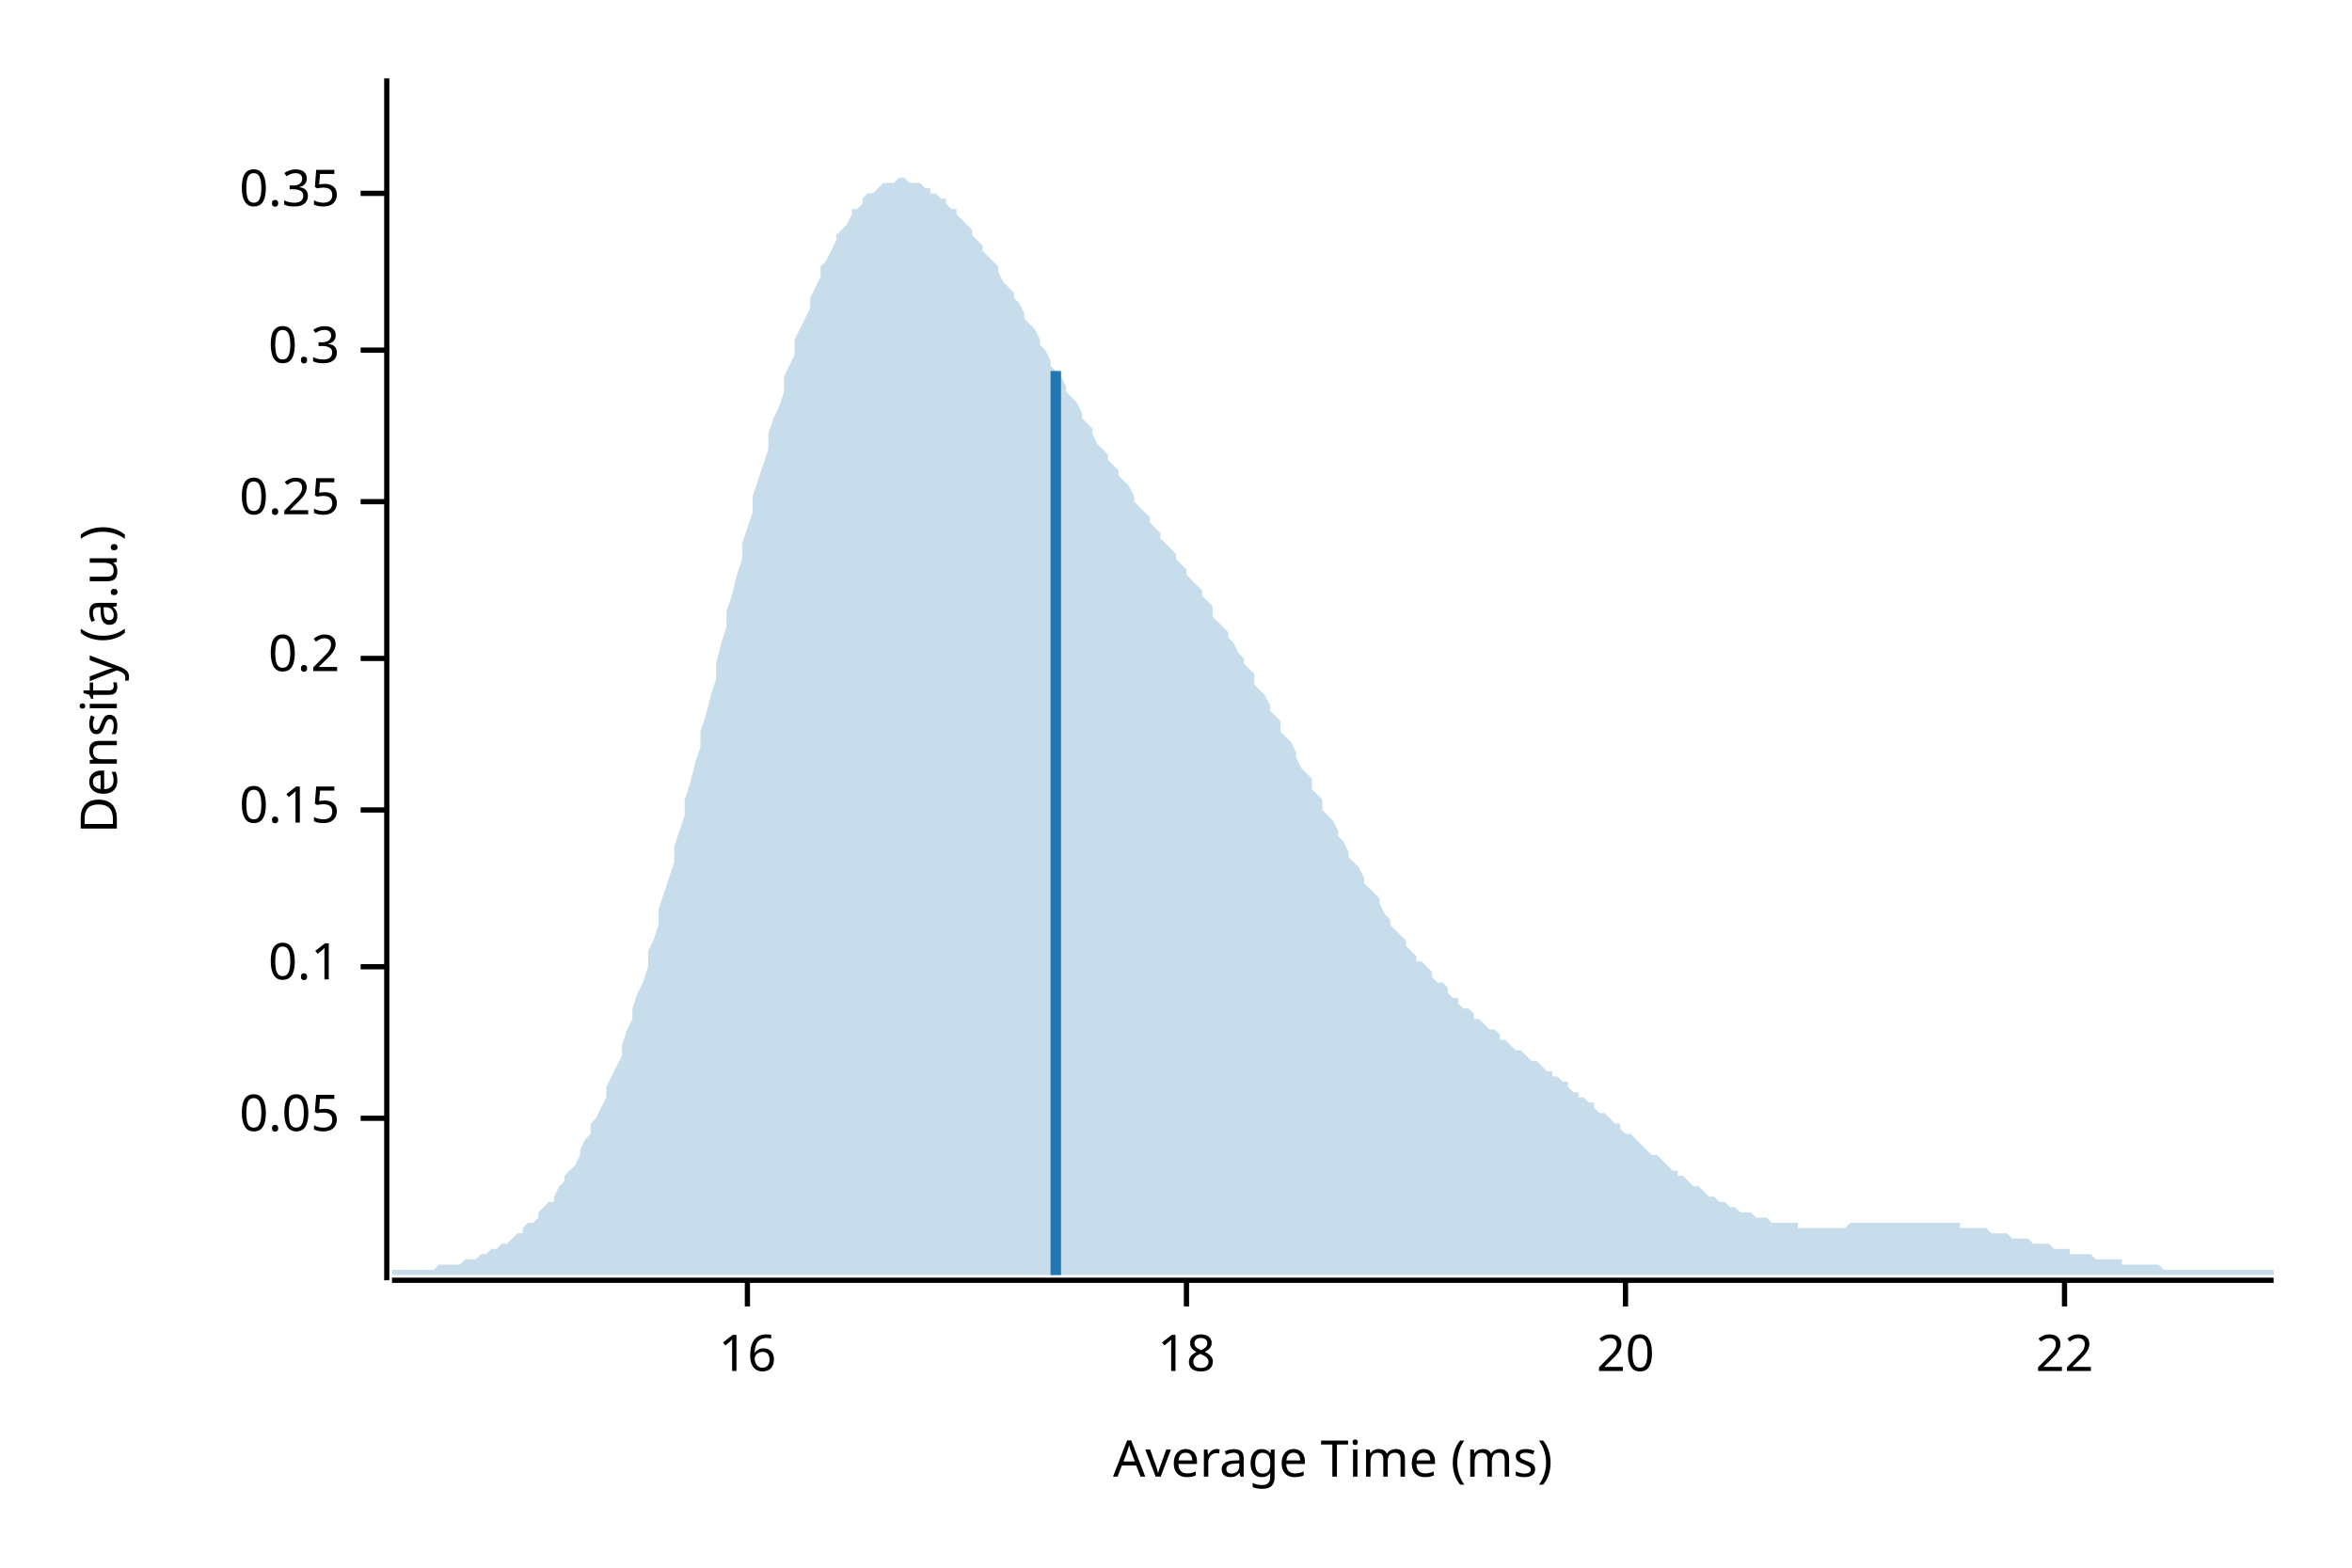
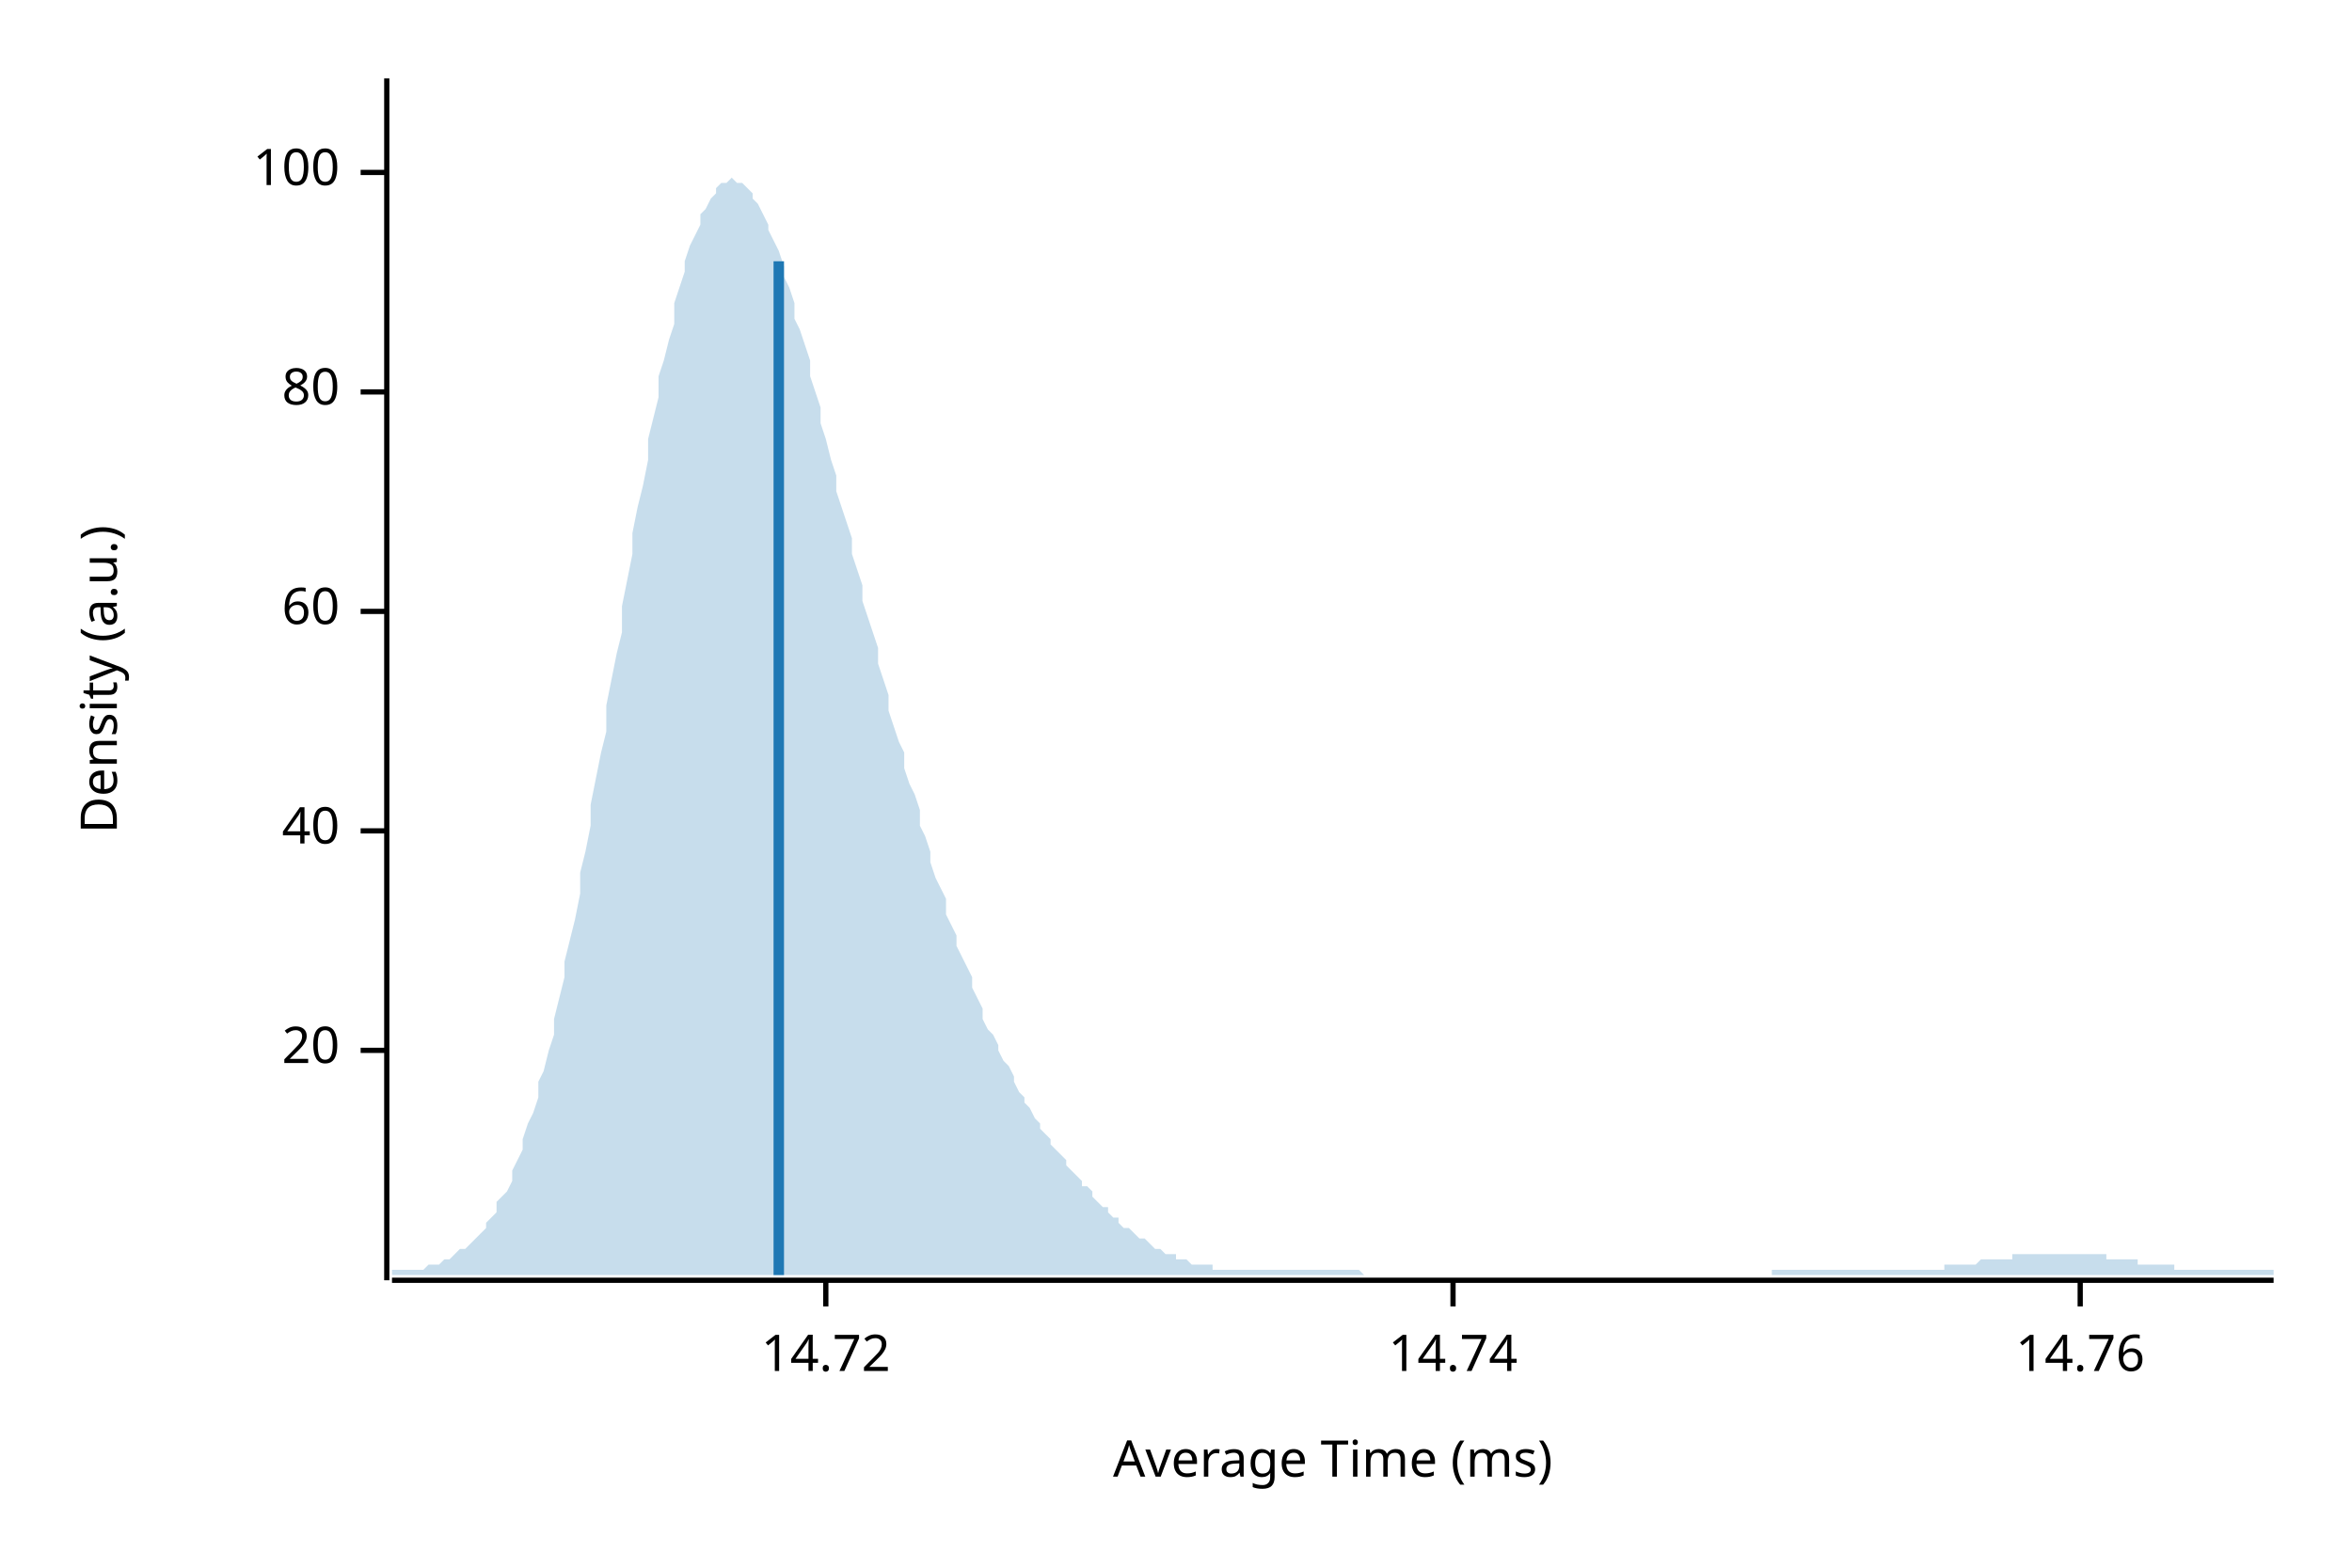
<svg xmlns="http://www.w3.org/2000/svg" width="450" height="300" viewBox="0 0 450 300">
  <text x="15" y="130" dy="0.76em" text-anchor="middle" font-family="sans-serif" font-size="9.677" opacity="1" fill="#000000" transform="rotate(270, 15, 130)">
Density (a.u.)
</text>
  <text x="255" y="285" dy="-0.5ex" text-anchor="middle" font-family="sans-serif" font-size="9.677" opacity="1" fill="#000000">
Average Time (ms)
</text>
  <polyline fill="none" opacity="1" stroke="#000000" stroke-width="1" points="74,15 74,245 " />
-   <text x="65" y="214" dy="0.5ex" text-anchor="end" font-family="sans-serif" font-size="9.677" opacity="1" fill="#000000">
- 0.05
- </text>
-   <polyline fill="none" opacity="1" stroke="#000000" stroke-width="1" points="69,214 74,214 " />
-   <text x="65" y="185" dy="0.5ex" text-anchor="end" font-family="sans-serif" font-size="9.677" opacity="1" fill="#000000">
- 0.1
- </text>
-   <polyline fill="none" opacity="1" stroke="#000000" stroke-width="1" points="69,185 74,185 " />
-   <text x="65" y="155" dy="0.5ex" text-anchor="end" font-family="sans-serif" font-size="9.677" opacity="1" fill="#000000">
- 0.15
- </text>
-   <polyline fill="none" opacity="1" stroke="#000000" stroke-width="1" points="69,155 74,155 " />
-   <text x="65" y="126" dy="0.5ex" text-anchor="end" font-family="sans-serif" font-size="9.677" opacity="1" fill="#000000">
- 0.2
- </text>
-   <polyline fill="none" opacity="1" stroke="#000000" stroke-width="1" points="69,126 74,126 " />
-   <text x="65" y="96" dy="0.5ex" text-anchor="end" font-family="sans-serif" font-size="9.677" opacity="1" fill="#000000">
- 0.25
- </text>
-   <polyline fill="none" opacity="1" stroke="#000000" stroke-width="1" points="69,96 74,96 " />
-   <text x="65" y="67" dy="0.5ex" text-anchor="end" font-family="sans-serif" font-size="9.677" opacity="1" fill="#000000">
- 0.3
- </text>
-   <polyline fill="none" opacity="1" stroke="#000000" stroke-width="1" points="69,67 74,67 " />
-   <text x="65" y="37" dy="0.5ex" text-anchor="end" font-family="sans-serif" font-size="9.677" opacity="1" fill="#000000">
- 0.35
- </text>
-   <polyline fill="none" opacity="1" stroke="#000000" stroke-width="1" points="69,37 74,37 " />
-   <polyline fill="none" opacity="1" stroke="#000000" stroke-width="1" points="75,245 435,245 " />
-   <text x="143" y="255" dy="0.76em" text-anchor="middle" font-family="sans-serif" font-size="9.677" opacity="1" fill="#000000">
- 16
- </text>
-   <polyline fill="none" opacity="1" stroke="#000000" stroke-width="1" points="143,245 143,250 " />
-   <text x="227" y="255" dy="0.76em" text-anchor="middle" font-family="sans-serif" font-size="9.677" opacity="1" fill="#000000">
- 18
- </text>
-   <polyline fill="none" opacity="1" stroke="#000000" stroke-width="1" points="227,245 227,250 " />
-   <text x="311" y="255" dy="0.76em" text-anchor="middle" font-family="sans-serif" font-size="9.677" opacity="1" fill="#000000">
+   <text x="65" y="201" dy="0.5ex" text-anchor="end" font-family="sans-serif" font-size="9.677" opacity="1" fill="#000000">
20
</text>
-   <polyline fill="none" opacity="1" stroke="#000000" stroke-width="1" points="311,245 311,250 " />
-   <text x="395" y="255" dy="0.76em" text-anchor="middle" font-family="sans-serif" font-size="9.677" opacity="1" fill="#000000">
- 22
+   <polyline fill="none" opacity="1" stroke="#000000" stroke-width="1" points="69,201 74,201 " />
+   <text x="65" y="159" dy="0.5ex" text-anchor="end" font-family="sans-serif" font-size="9.677" opacity="1" fill="#000000">
+ 40
</text>
-   <polyline fill="none" opacity="1" stroke="#000000" stroke-width="1" points="395,245 395,250 " />
-   <polygon opacity="0.25" fill="#1F78B4" points="75,243 75,243 76,243 77,243 77,243 78,243 79,243 80,243 80,243 81,243 82,243 82,243 83,243 84,242 85,242 85,242 86,242 87,242 87,242 88,242 89,241 90,241 90,241 91,241 92,240 93,240 93,240 94,239 95,239 95,239 96,238 97,238 98,237 98,237 99,236 100,236 100,235 101,234 102,234 103,233 103,232 104,231 105,230 106,230 106,229 107,227 108,226 108,225 109,224 110,223 111,221 111,220 112,218 113,217 113,215 114,214 115,212 116,210 116,208 117,206 118,204 119,202 119,200 120,197 121,195 121,193 122,190 123,188 124,185 124,182 125,180 126,177 126,174 127,171 128,168 129,165 129,162 130,159 131,156 131,153 132,150 133,146 134,143 134,140 135,137 136,133 137,130 137,127 138,123 139,120 139,117 140,114 141,110 142,107 142,104 143,101 144,98 144,95 145,92 146,89 147,86 147,83 148,80 149,78 150,75 150,72 151,70 152,68 152,65 153,63 154,61 155,59 155,57 156,55 157,53 157,51 158,50 159,48 160,46 160,45 161,44 162,43 163,41 163,40 164,40 165,39 165,38 166,37 167,37 168,36 168,36 169,35 170,35 170,35 171,35 172,34 173,34 173,34 174,35 175,35 176,35 176,35 177,36 178,36 178,37 179,37 180,38 181,38 181,39 182,40 183,40 183,41 184,42 185,43 186,44 186,45 187,46 188,47 188,48 189,49 190,50 191,51 191,52 192,54 193,55 194,56 194,57 195,58 196,60 196,61 197,62 198,63 199,65 199,66 200,67 201,69 201,70 202,71 203,72 204,74 204,75 205,76 206,77 207,79 207,80 208,81 209,82 209,83 210,85 211,86 212,87 212,88 213,89 214,90 214,91 215,92 216,93 217,95 217,96 218,97 219,98 220,99 220,100 221,101 222,102 222,103 223,104 224,105 225,106 225,107 226,108 227,109 227,110 228,111 229,112 230,113 230,114 231,115 232,116 232,118 233,119 234,120 235,121 235,122 236,123 237,125 238,126 238,127 239,128 240,129 240,131 241,132 242,133 243,135 243,136 244,137 245,138 245,140 246,141 247,142 248,144 248,145 249,147 250,148 251,149 251,151 252,152 253,153 253,155 254,156 255,157 256,159 256,160 257,161 258,163 258,164 259,165 260,166 261,168 261,169 262,170 263,171 264,172 264,173 265,175 266,176 266,177 267,178 268,179 269,180 269,181 270,182 271,183 271,184 272,184 273,185 274,186 274,187 275,188 276,188 277,189 277,190 278,191 279,191 279,192 280,193 281,193 282,194 282,195 283,195 284,196 284,196 285,197 286,197 287,198 287,199 288,199 289,200 289,200 290,201 291,201 292,202 292,202 293,203 294,203 295,204 295,204 296,205 297,205 297,206 298,206 299,207 300,207 300,208 301,209 302,209 302,210 303,210 304,211 305,211 305,212 306,213 307,213 308,214 308,214 309,215 310,215 310,216 311,217 312,217 313,218 313,218 314,219 315,220 315,220 316,221 317,221 318,222 318,222 319,223 320,224 321,224 321,225 322,225 323,226 323,226 324,227 325,227 326,228 326,228 327,229 328,229 328,229 329,230 330,230 331,231 331,231 332,231 333,232 333,232 334,232 335,232 336,233 336,233 337,233 338,233 339,234 339,234 340,234 341,234 341,234 342,234 343,234 344,234 344,235 345,235 346,235 346,235 347,235 348,235 349,235 349,235 350,235 351,235 352,235 352,235 353,235 354,234 354,234 355,234 356,234 357,234 357,234 358,234 359,234 359,234 360,234 361,234 362,234 362,234 363,234 364,234 365,234 365,234 366,234 367,234 367,234 368,234 369,234 370,234 370,234 371,234 372,234 372,234 373,234 374,234 375,234 375,235 376,235 377,235 378,235 378,235 379,235 380,235 380,235 381,236 382,236 383,236 383,236 384,236 385,237 385,237 386,237 387,237 388,237 388,237 389,238 390,238 390,238 391,238 392,238 393,239 393,239 394,239 395,239 396,239 396,240 397,240 398,240 398,240 399,240 400,240 401,241 401,241 402,241 403,241 403,241 404,241 405,241 406,241 406,242 407,242 408,242 409,242 409,242 410,242 411,242 411,242 412,242 413,242 414,243 414,243 415,243 416,243 416,243 417,243 418,243 419,243 419,243 420,243 421,243 422,243 422,243 423,243 424,243 424,243 425,243 426,243 427,243 427,243 428,243 429,243 429,243 430,243 431,243 432,243 432,243 433,243 434,243 435,243 435,244 75,244 " />
-   <polyline fill="none" opacity="1" stroke="#1F78B4" stroke-width="2" points="202,244 202,71 " />
+   <polyline fill="none" opacity="1" stroke="#000000" stroke-width="1" points="69,159 74,159 " />
+   <text x="65" y="117" dy="0.5ex" text-anchor="end" font-family="sans-serif" font-size="9.677" opacity="1" fill="#000000">
+ 60
+ </text>
+   <polyline fill="none" opacity="1" stroke="#000000" stroke-width="1" points="69,117 74,117 " />
+   <text x="65" y="75" dy="0.5ex" text-anchor="end" font-family="sans-serif" font-size="9.677" opacity="1" fill="#000000">
+ 80
+ </text>
+   <polyline fill="none" opacity="1" stroke="#000000" stroke-width="1" points="69,75 74,75 " />
+   <text x="65" y="33" dy="0.5ex" text-anchor="end" font-family="sans-serif" font-size="9.677" opacity="1" fill="#000000">
+ 100
+ </text>
+   <polyline fill="none" opacity="1" stroke="#000000" stroke-width="1" points="69,33 74,33 " />
+   <polyline fill="none" opacity="1" stroke="#000000" stroke-width="1" points="75,245 435,245 " />
+   <text x="158" y="255" dy="0.76em" text-anchor="middle" font-family="sans-serif" font-size="9.677" opacity="1" fill="#000000">
+ 14.72
+ </text>
+   <polyline fill="none" opacity="1" stroke="#000000" stroke-width="1" points="158,245 158,250 " />
+   <text x="278" y="255" dy="0.76em" text-anchor="middle" font-family="sans-serif" font-size="9.677" opacity="1" fill="#000000">
+ 14.74
+ </text>
+   <polyline fill="none" opacity="1" stroke="#000000" stroke-width="1" points="278,245 278,250 " />
+   <text x="398" y="255" dy="0.76em" text-anchor="middle" font-family="sans-serif" font-size="9.677" opacity="1" fill="#000000">
+ 14.76
+ </text>
+   <polyline fill="none" opacity="1" stroke="#000000" stroke-width="1" points="398,245 398,250 " />
+   <polygon opacity="0.25" fill="#1F78B4" points="75,243 75,243 76,243 77,243 77,243 78,243 79,243 80,243 80,243 81,243 82,242 82,242 83,242 84,242 85,241 85,241 86,241 87,240 87,240 88,239 89,239 90,238 90,238 91,237 92,236 93,235 93,234 94,233 95,232 95,230 96,229 97,228 98,226 98,224 99,222 100,220 100,218 101,215 102,213 103,210 103,207 104,205 105,201 106,198 106,195 107,191 108,187 108,184 109,180 110,176 111,171 111,167 112,163 113,158 113,154 114,149 115,144 116,140 116,135 117,130 118,125 119,121 119,116 120,111 121,106 121,102 122,97 123,93 124,88 124,84 125,80 126,76 126,72 127,69 128,65 129,62 129,58 130,55 131,52 131,50 132,47 133,45 134,43 134,41 135,40 136,38 137,37 137,36 138,35 139,35 139,35 140,34 141,35 142,35 142,35 143,36 144,37 144,38 145,39 146,41 147,43 147,44 148,46 149,48 150,51 150,53 151,55 152,58 152,61 153,63 154,66 155,69 155,72 156,75 157,78 157,81 158,84 159,88 160,91 160,94 161,97 162,100 163,103 163,106 164,109 165,112 165,115 166,118 167,121 168,124 168,127 169,130 170,133 170,136 171,139 172,142 173,144 173,147 174,150 175,152 176,155 176,158 177,160 178,163 178,165 179,168 180,170 181,172 181,175 182,177 183,179 183,181 184,183 185,185 186,187 186,189 187,191 188,193 188,195 189,197 190,198 191,200 191,201 192,203 193,204 194,206 194,207 195,209 196,210 196,211 197,212 198,214 199,215 199,216 200,217 201,218 201,219 202,220 203,221 204,222 204,223 205,224 206,225 207,226 207,227 208,227 209,228 209,229 210,230 211,231 212,231 212,232 213,233 214,233 214,234 215,235 216,235 217,236 217,236 218,237 219,237 220,238 220,238 221,239 222,239 222,239 223,240 224,240 225,240 225,241 226,241 227,241 227,241 228,242 229,242 230,242 230,242 231,242 232,242 232,243 233,243 234,243 235,243 235,243 236,243 237,243 238,243 238,243 239,243 240,243 240,243 241,243 242,243 243,243 243,243 244,243 245,243 245,243 246,243 247,243 248,243 248,243 249,243 250,243 251,243 251,243 252,243 253,243 253,243 254,243 255,243 256,243 256,243 257,243 258,243 258,243 259,243 260,243 261,244 261,244 262,244 263,244 264,244 264,244 265,244 266,244 266,244 267,244 268,244 269,244 269,244 270,244 271,244 271,244 272,244 273,244 274,244 274,244 275,244 276,244 277,244 277,244 278,244 279,244 279,244 280,244 281,244 282,244 282,244 283,244 284,244 284,244 285,244 286,244 287,244 287,244 288,244 289,244 289,244 290,244 291,244 292,244 292,244 293,244 294,244 295,244 295,244 296,244 297,244 297,244 298,244 299,244 300,244 300,244 301,244 302,244 302,244 303,244 304,244 305,244 305,244 306,244 307,244 308,244 308,244 309,244 310,244 310,244 311,244 312,244 313,244 313,244 314,244 315,244 315,244 316,244 317,244 318,244 318,244 319,244 320,244 321,244 321,244 322,244 323,244 323,244 324,244 325,244 326,244 326,244 327,244 328,244 328,244 329,244 330,244 331,244 331,244 332,244 333,244 333,244 334,244 335,244 336,244 336,244 337,244 338,244 339,244 339,243 340,243 341,243 341,243 342,243 343,243 344,243 344,243 345,243 346,243 346,243 347,243 348,243 349,243 349,243 350,243 351,243 352,243 352,243 353,243 354,243 354,243 355,243 356,243 357,243 357,243 358,243 359,243 359,243 360,243 361,243 362,243 362,243 363,243 364,243 365,243 365,243 366,243 367,243 367,243 368,243 369,243 370,243 370,243 371,243 372,243 372,242 373,242 374,242 375,242 375,242 376,242 377,242 378,242 378,242 379,241 380,241 380,241 381,241 382,241 383,241 383,241 384,241 385,241 385,240 386,240 387,240 388,240 388,240 389,240 390,240 390,240 391,240 392,240 393,240 393,240 394,240 395,240 396,240 396,240 397,240 398,240 398,240 399,240 400,240 401,240 401,240 402,240 403,240 403,241 404,241 405,241 406,241 406,241 407,241 408,241 409,241 409,242 410,242 411,242 411,242 412,242 413,242 414,242 414,242 415,242 416,242 416,243 417,243 418,243 419,243 419,243 420,243 421,243 422,243 422,243 423,243 424,243 424,243 425,243 426,243 427,243 427,243 428,243 429,243 429,243 430,243 431,243 432,243 432,243 433,243 434,243 435,243 435,244 75,244 " />
+   <polyline fill="none" opacity="1" stroke="#1F78B4" stroke-width="2" points="149,244 149,50 " />
</svg>
